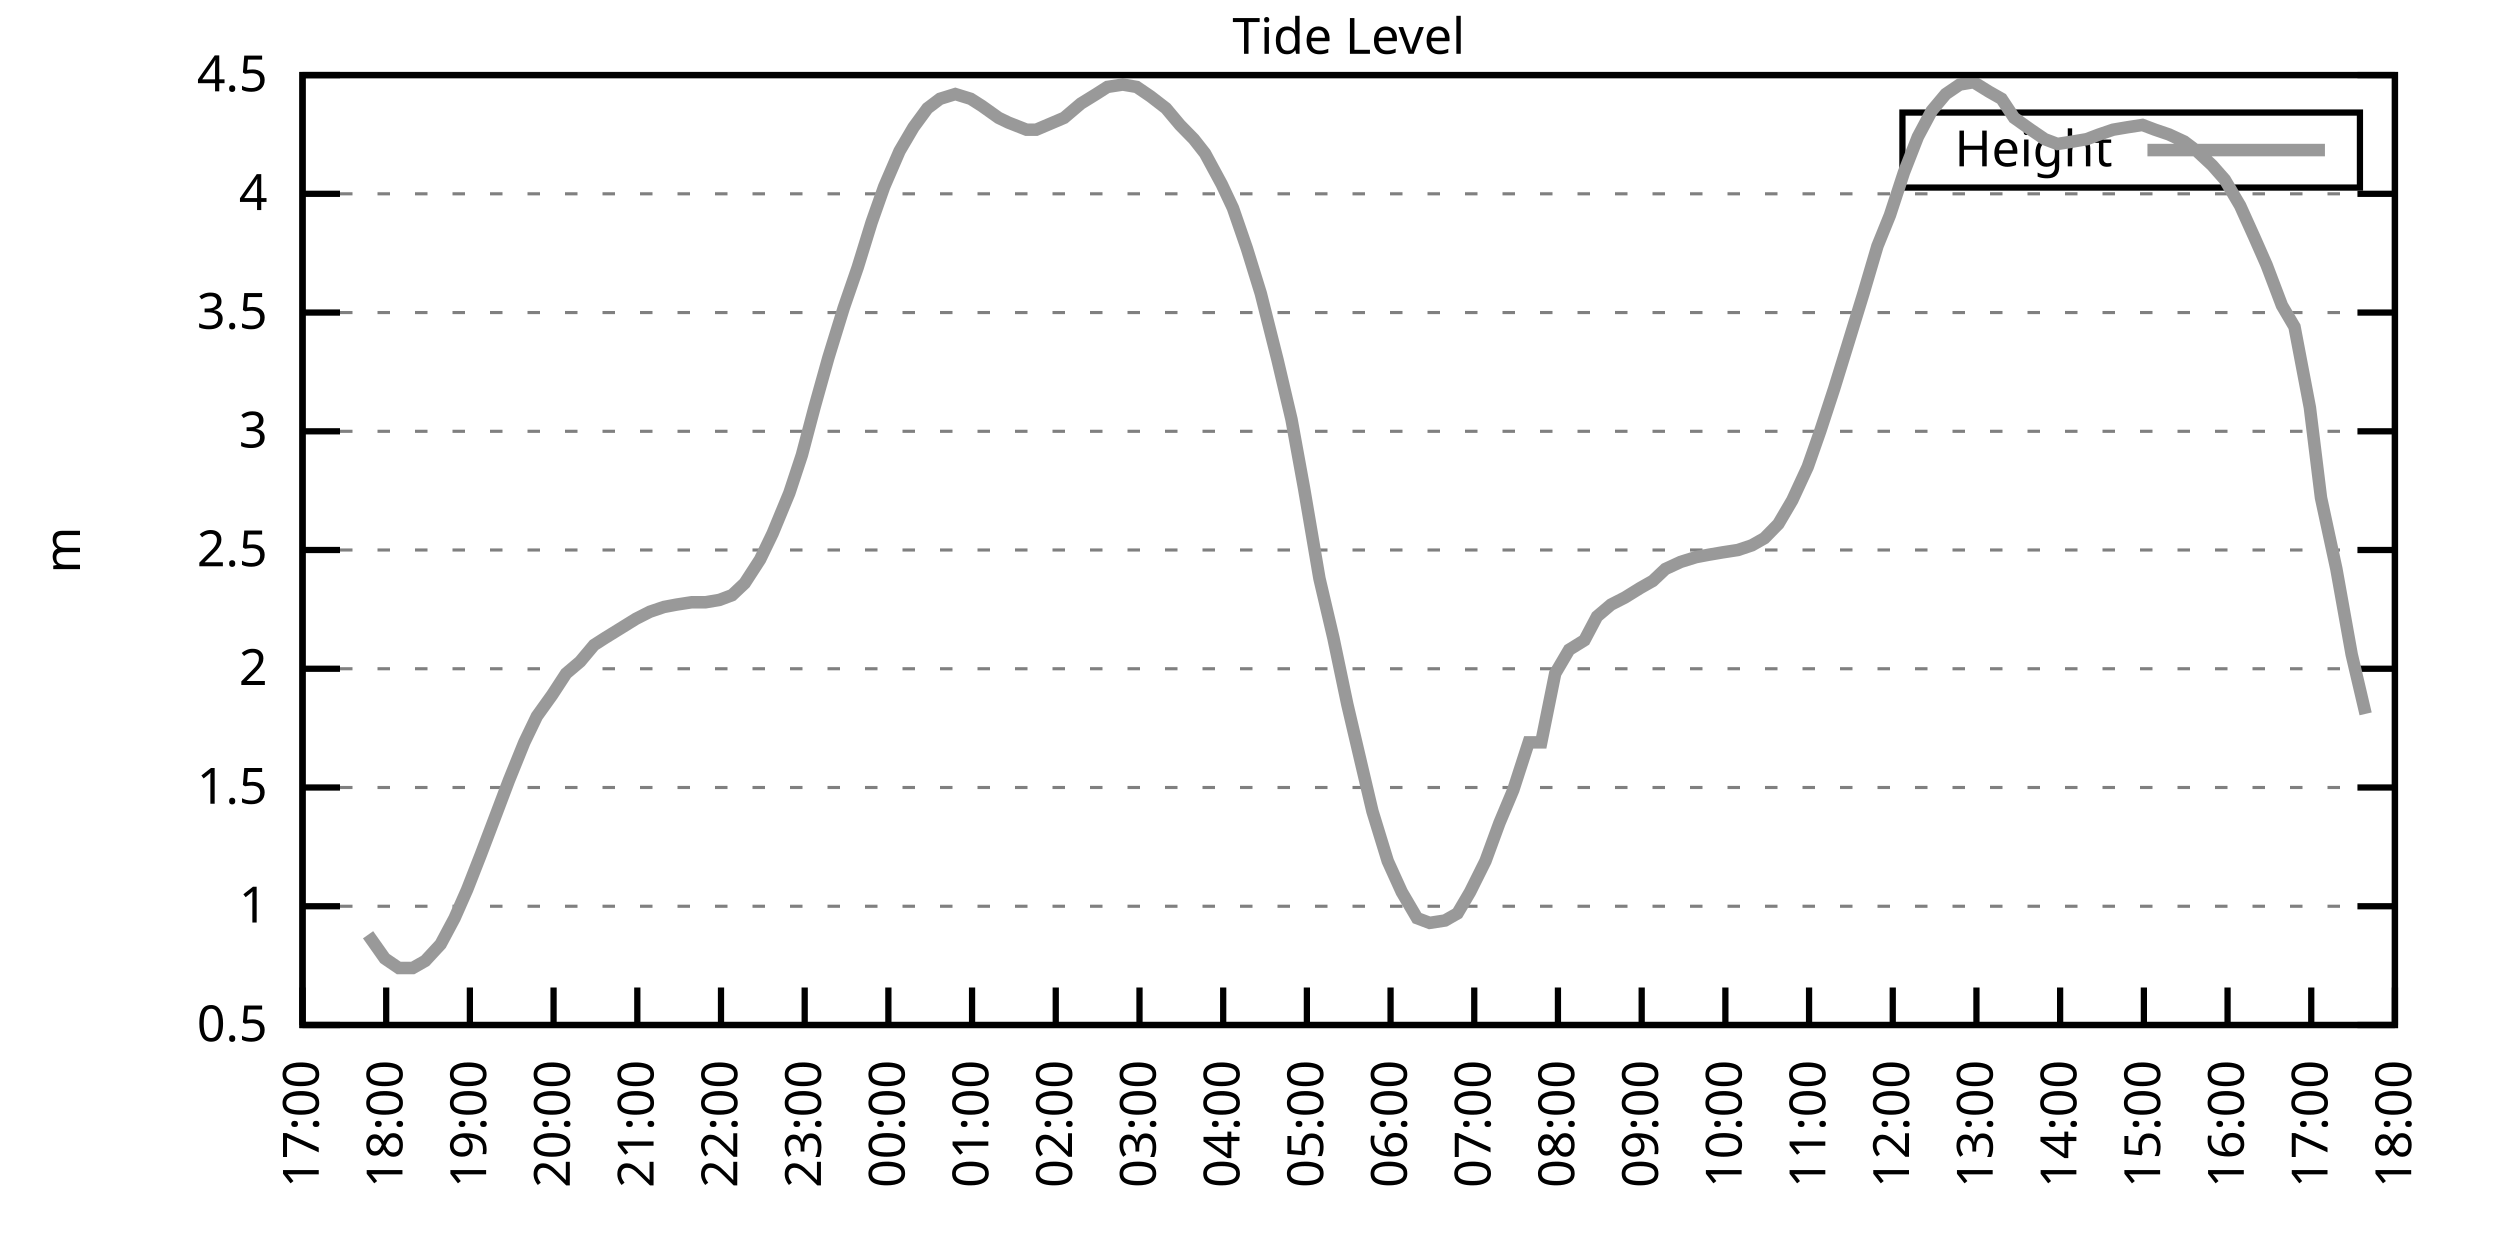
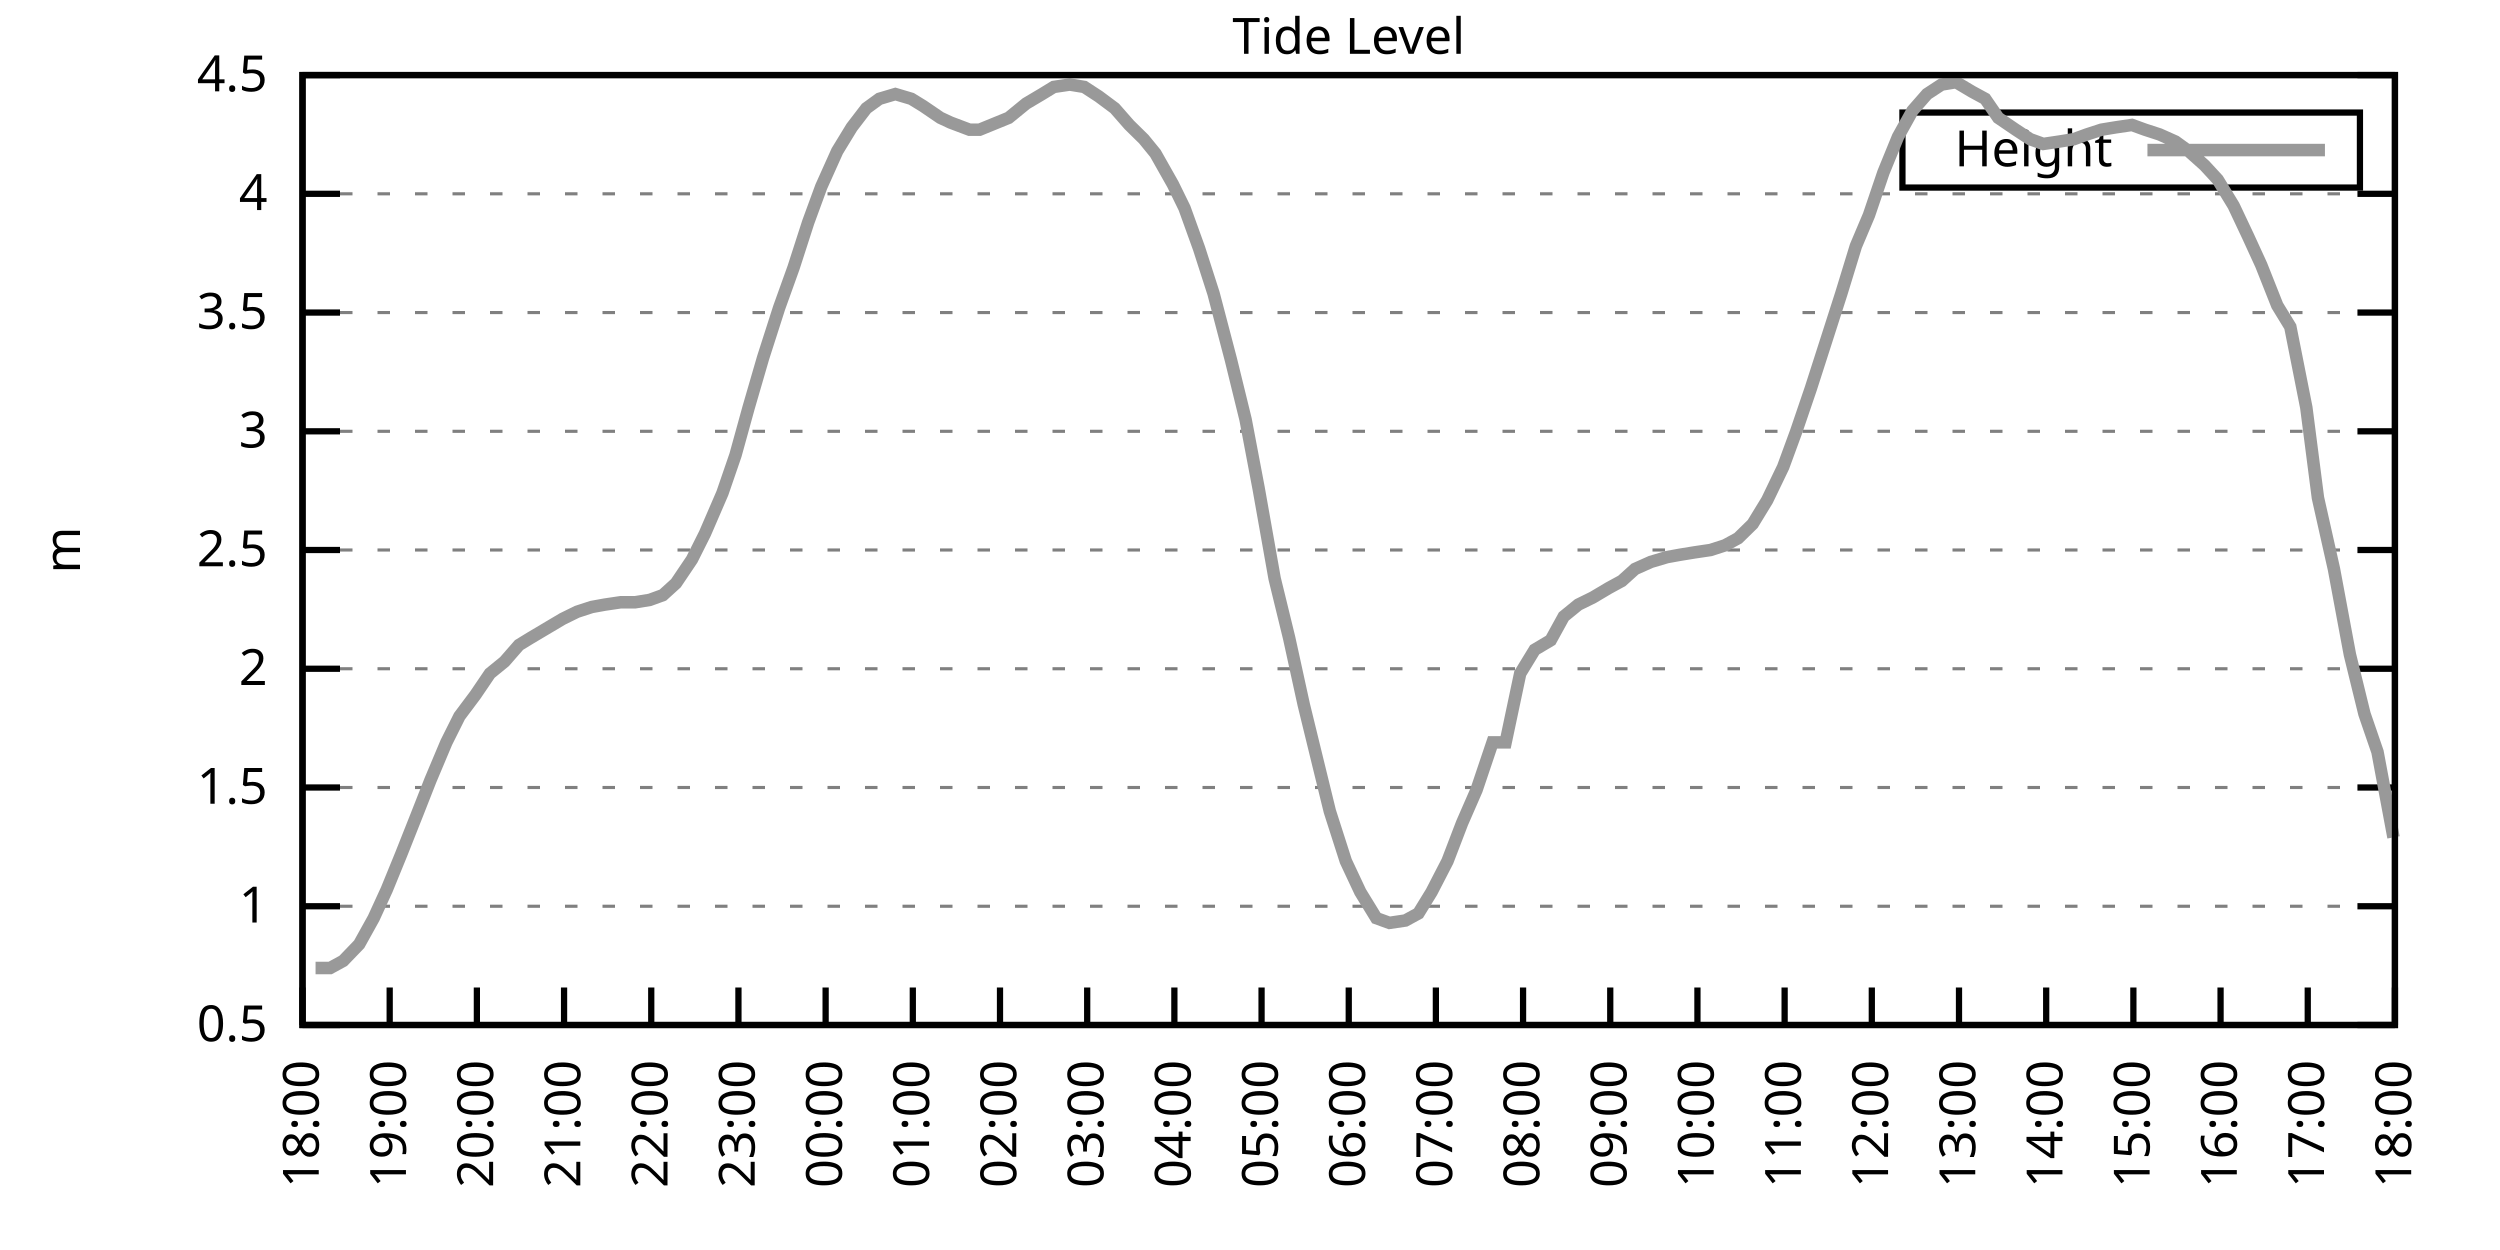
<svg xmlns="http://www.w3.org/2000/svg" xmlns:xlink="http://www.w3.org/1999/xlink" width="400" height="200" viewBox="0 0 400 200">
  <g id="gnuplot_canvas">
    <rect x="0" y="0" width="400" height="200" fill="none" />
    <defs>
      <circle id="gpDot" r="0.5" stroke-width="0.5" stroke="currentColor" />
      <path id="gpPt0" stroke-width="0.333" stroke="currentColor" d="M-1,0 h2 M0,-1 v2" />
      <path id="gpPt1" stroke-width="0.333" stroke="currentColor" d="M-1,-1 L1,1 M1,-1 L-1,1" />
      <path id="gpPt2" stroke-width="0.333" stroke="currentColor" d="M-1,0 L1,0 M0,-1 L0,1 M-1,-1 L1,1 M-1,1 L1,-1" />
      <rect id="gpPt3" stroke-width="0.333" stroke="currentColor" x="-1" y="-1" width="2" height="2" />
      <rect id="gpPt4" stroke-width="0.333" stroke="currentColor" fill="currentColor" x="-1" y="-1" width="2" height="2" />
      <circle id="gpPt5" stroke-width="0.333" stroke="currentColor" cx="0" cy="0" r="1" />
      <use xlink:href="#gpPt5" id="gpPt6" fill="currentColor" stroke="none" />
      <path id="gpPt7" stroke-width="0.333" stroke="currentColor" d="M0,-1.33 L-1.33,0.67 L1.33,0.67 z" />
      <use xlink:href="#gpPt7" id="gpPt8" fill="currentColor" stroke="none" />
      <use xlink:href="#gpPt7" id="gpPt9" stroke="currentColor" transform="rotate(180)" />
      <use xlink:href="#gpPt9" id="gpPt10" fill="currentColor" stroke="none" />
      <use xlink:href="#gpPt3" id="gpPt11" stroke="currentColor" transform="rotate(45)" />
      <use xlink:href="#gpPt11" id="gpPt12" fill="currentColor" stroke="none" />
      <path id="gpPt13" stroke-width="0.333" stroke="currentColor" d="M0,1.330 L1.265,0.411 L0.782,-1.067 L-0.782,-1.076 L-1.265,0.411 z" />
      <use xlink:href="#gpPt13" id="gpPt14" fill="currentColor" stroke="none" />
      <filter id="textbox" filterUnits="objectBoundingBox" x="0" y="0" height="1" width="1">
        <feFlood flood-color="white" flood-opacity="1" result="bgnd" />
        <feComposite in="SourceGraphic" in2="bgnd" operator="atop" />
      </filter>
      <filter id="greybox" filterUnits="objectBoundingBox" x="0" y="0" height="1" width="1">
        <feFlood flood-color="lightgrey" flood-opacity="1" result="grey" />
        <feComposite in="SourceGraphic" in2="grey" operator="atop" />
      </filter>
    </defs>
    <g fill="none" color="white" stroke="currentColor" stroke-width="1.00" stroke-linecap="butt" stroke-linejoin="miter">
</g>
    <g fill="none" color="black" stroke="currentColor" stroke-width="1.00" stroke-linecap="butt" stroke-linejoin="miter">
      <g stroke="none" shape-rendering="crispEdges">
        <polygon fill="rgb(255, 255, 255)" points="48.40,164.00 383.18,164.00 383.18,12.02 48.40,12.02 " />
      </g>
    </g>
    <g fill="none" color="black" stroke="currentColor" stroke-width="1.00" stroke-linecap="butt" stroke-linejoin="miter">
</g>
    <g fill="none" color="black" stroke="black" stroke-width="0.50" stroke-linecap="butt" stroke-linejoin="miter">
</g>
    <g fill="none" color="gray" stroke="currentColor" stroke-width="0.50" stroke-linecap="butt" stroke-linejoin="miter">
      <path stroke="gray" stroke-dasharray="2,4" class="gridline" d="M48.40,164.00 L383.19,164.00  " />
    </g>
    <g fill="none" color="gray" stroke="gray" stroke-width="1.00" stroke-linecap="butt" stroke-linejoin="miter">
</g>
    <g fill="none" color="black" stroke="currentColor" stroke-width="1.00" stroke-linecap="butt" stroke-linejoin="miter">
      <path stroke="black" d="M48.40,164.00 L54.40,164.00 M383.19,164.00 L377.19,164.00  " />
      <g transform="translate(42.80,166.60)" stroke="none" fill="black" font-family="Sans" font-size="8.00" text-anchor="end">
        <text>
          <tspan font-family="Sans"> 0.5</tspan>
        </text>
      </g>
    </g>
    <g fill="none" color="black" stroke="currentColor" stroke-width="1.00" stroke-linecap="butt" stroke-linejoin="miter">
</g>
    <g fill="none" color="black" stroke="black" stroke-width="0.50" stroke-linecap="butt" stroke-linejoin="miter">
</g>
    <g fill="none" color="gray" stroke="currentColor" stroke-width="0.50" stroke-linecap="butt" stroke-linejoin="miter">
      <path stroke="gray" stroke-dasharray="2,4" class="gridline" d="M48.40,145.00 L383.19,145.00  " />
    </g>
    <g fill="none" color="gray" stroke="gray" stroke-width="1.00" stroke-linecap="butt" stroke-linejoin="miter">
</g>
    <g fill="none" color="black" stroke="currentColor" stroke-width="1.00" stroke-linecap="butt" stroke-linejoin="miter">
      <path stroke="black" d="M48.40,145.00 L54.40,145.00 M383.19,145.00 L377.19,145.00  " />
      <g transform="translate(42.80,147.60)" stroke="none" fill="black" font-family="Sans" font-size="8.00" text-anchor="end">
        <text>
          <tspan font-family="Sans"> 1</tspan>
        </text>
      </g>
    </g>
    <g fill="none" color="black" stroke="currentColor" stroke-width="1.00" stroke-linecap="butt" stroke-linejoin="miter">
</g>
    <g fill="none" color="black" stroke="black" stroke-width="0.50" stroke-linecap="butt" stroke-linejoin="miter">
</g>
    <g fill="none" color="gray" stroke="currentColor" stroke-width="0.50" stroke-linecap="butt" stroke-linejoin="miter">
      <path stroke="gray" stroke-dasharray="2,4" class="gridline" d="M48.40,126.00 L383.19,126.00  " />
    </g>
    <g fill="none" color="gray" stroke="gray" stroke-width="1.00" stroke-linecap="butt" stroke-linejoin="miter">
</g>
    <g fill="none" color="black" stroke="currentColor" stroke-width="1.00" stroke-linecap="butt" stroke-linejoin="miter">
      <path stroke="black" d="M48.40,126.00 L54.40,126.00 M383.19,126.00 L377.19,126.00  " />
      <g transform="translate(42.80,128.60)" stroke="none" fill="black" font-family="Sans" font-size="8.00" text-anchor="end">
        <text>
          <tspan font-family="Sans"> 1.5</tspan>
        </text>
      </g>
    </g>
    <g fill="none" color="black" stroke="currentColor" stroke-width="1.00" stroke-linecap="butt" stroke-linejoin="miter">
</g>
    <g fill="none" color="black" stroke="black" stroke-width="0.50" stroke-linecap="butt" stroke-linejoin="miter">
</g>
    <g fill="none" color="gray" stroke="currentColor" stroke-width="0.50" stroke-linecap="butt" stroke-linejoin="miter">
      <path stroke="gray" stroke-dasharray="2,4" class="gridline" d="M48.40,107.00 L383.19,107.00  " />
    </g>
    <g fill="none" color="gray" stroke="gray" stroke-width="1.00" stroke-linecap="butt" stroke-linejoin="miter">
</g>
    <g fill="none" color="black" stroke="currentColor" stroke-width="1.00" stroke-linecap="butt" stroke-linejoin="miter">
      <path stroke="black" d="M48.40,107.00 L54.40,107.00 M383.19,107.00 L377.19,107.00  " />
      <g transform="translate(42.80,109.60)" stroke="none" fill="black" font-family="Sans" font-size="8.00" text-anchor="end">
        <text>
          <tspan font-family="Sans"> 2</tspan>
        </text>
      </g>
    </g>
    <g fill="none" color="black" stroke="currentColor" stroke-width="1.00" stroke-linecap="butt" stroke-linejoin="miter">
</g>
    <g fill="none" color="black" stroke="black" stroke-width="0.50" stroke-linecap="butt" stroke-linejoin="miter">
</g>
    <g fill="none" color="gray" stroke="currentColor" stroke-width="0.50" stroke-linecap="butt" stroke-linejoin="miter">
      <path stroke="gray" stroke-dasharray="2,4" class="gridline" d="M48.40,88.00 L383.19,88.00  " />
    </g>
    <g fill="none" color="gray" stroke="gray" stroke-width="1.00" stroke-linecap="butt" stroke-linejoin="miter">
</g>
    <g fill="none" color="black" stroke="currentColor" stroke-width="1.00" stroke-linecap="butt" stroke-linejoin="miter">
      <path stroke="black" d="M48.40,88.00 L54.40,88.00 M383.19,88.00 L377.19,88.00  " />
      <g transform="translate(42.80,90.60)" stroke="none" fill="black" font-family="Sans" font-size="8.00" text-anchor="end">
        <text>
          <tspan font-family="Sans"> 2.5</tspan>
        </text>
      </g>
    </g>
    <g fill="none" color="black" stroke="currentColor" stroke-width="1.00" stroke-linecap="butt" stroke-linejoin="miter">
</g>
    <g fill="none" color="black" stroke="black" stroke-width="0.50" stroke-linecap="butt" stroke-linejoin="miter">
</g>
    <g fill="none" color="gray" stroke="currentColor" stroke-width="0.50" stroke-linecap="butt" stroke-linejoin="miter">
      <path stroke="gray" stroke-dasharray="2,4" class="gridline" d="M48.40,69.01 L383.19,69.01  " />
    </g>
    <g fill="none" color="gray" stroke="gray" stroke-width="1.00" stroke-linecap="butt" stroke-linejoin="miter">
</g>
    <g fill="none" color="black" stroke="currentColor" stroke-width="1.00" stroke-linecap="butt" stroke-linejoin="miter">
      <path stroke="black" d="M48.40,69.01 L54.40,69.01 M383.19,69.01 L377.19,69.01  " />
      <g transform="translate(42.80,71.61)" stroke="none" fill="black" font-family="Sans" font-size="8.00" text-anchor="end">
        <text>
          <tspan font-family="Sans"> 3</tspan>
        </text>
      </g>
    </g>
    <g fill="none" color="black" stroke="currentColor" stroke-width="1.00" stroke-linecap="butt" stroke-linejoin="miter">
</g>
    <g fill="none" color="black" stroke="black" stroke-width="0.50" stroke-linecap="butt" stroke-linejoin="miter">
</g>
    <g fill="none" color="gray" stroke="currentColor" stroke-width="0.50" stroke-linecap="butt" stroke-linejoin="miter">
      <path stroke="gray" stroke-dasharray="2,4" class="gridline" d="M48.40,50.01 L383.19,50.01  " />
    </g>
    <g fill="none" color="gray" stroke="gray" stroke-width="1.00" stroke-linecap="butt" stroke-linejoin="miter">
</g>
    <g fill="none" color="black" stroke="currentColor" stroke-width="1.00" stroke-linecap="butt" stroke-linejoin="miter">
      <path stroke="black" d="M48.40,50.01 L54.40,50.01 M383.19,50.01 L377.19,50.01  " />
      <g transform="translate(42.80,52.61)" stroke="none" fill="black" font-family="Sans" font-size="8.00" text-anchor="end">
        <text>
          <tspan font-family="Sans"> 3.5</tspan>
        </text>
      </g>
    </g>
    <g fill="none" color="black" stroke="currentColor" stroke-width="1.00" stroke-linecap="butt" stroke-linejoin="miter">
</g>
    <g fill="none" color="black" stroke="black" stroke-width="0.50" stroke-linecap="butt" stroke-linejoin="miter">
</g>
    <g fill="none" color="gray" stroke="currentColor" stroke-width="0.50" stroke-linecap="butt" stroke-linejoin="miter">
      <path stroke="gray" stroke-dasharray="2,4" class="gridline" d="M48.40,31.01 L383.19,31.01  " />
    </g>
    <g fill="none" color="gray" stroke="gray" stroke-width="1.00" stroke-linecap="butt" stroke-linejoin="miter">
</g>
    <g fill="none" color="black" stroke="currentColor" stroke-width="1.00" stroke-linecap="butt" stroke-linejoin="miter">
      <path stroke="black" d="M48.40,31.01 L54.40,31.01 M383.19,31.01 L377.19,31.01  " />
      <g transform="translate(42.80,33.61)" stroke="none" fill="black" font-family="Sans" font-size="8.00" text-anchor="end">
        <text>
          <tspan font-family="Sans"> 4</tspan>
        </text>
      </g>
    </g>
    <g fill="none" color="black" stroke="currentColor" stroke-width="1.00" stroke-linecap="butt" stroke-linejoin="miter">
</g>
    <g fill="none" color="black" stroke="black" stroke-width="0.50" stroke-linecap="butt" stroke-linejoin="miter">
</g>
    <g fill="none" color="gray" stroke="currentColor" stroke-width="0.50" stroke-linecap="butt" stroke-linejoin="miter">
      <path stroke="gray" stroke-dasharray="2,4" class="gridline" d="M48.40,12.01 L383.19,12.01  " />
    </g>
    <g fill="none" color="gray" stroke="gray" stroke-width="1.00" stroke-linecap="butt" stroke-linejoin="miter">
</g>
    <g fill="none" color="black" stroke="currentColor" stroke-width="1.00" stroke-linecap="butt" stroke-linejoin="miter">
      <path stroke="black" d="M48.40,12.01 L54.40,12.01 M383.19,12.01 L377.19,12.01  " />
      <g transform="translate(42.80,14.61)" stroke="none" fill="black" font-family="Sans" font-size="8.00" text-anchor="end">
        <text>
          <tspan font-family="Sans"> 4.5</tspan>
        </text>
      </g>
    </g>
    <g fill="none" color="black" stroke="currentColor" stroke-width="1.00" stroke-linecap="butt" stroke-linejoin="miter">
      <path stroke="black" d="M48.40,164.00 L48.40,158.00  " />
      <g transform="translate(51.00,169.60) rotate(270.00)" stroke="none" fill="black" font-family="Sans" font-size="8.00" text-anchor="end">
        <text>
-           <tspan font-family="Sans">17:00</tspan>
-         </text>
-       </g>
-     </g>
-     <g fill="none" color="black" stroke="currentColor" stroke-width="1.00" stroke-linecap="butt" stroke-linejoin="miter">
-       <path stroke="black" d="M61.79,164.00 L61.79,158.00  " />
-       <g transform="translate(64.39,169.60) rotate(270.00)" stroke="none" fill="black" font-family="Sans" font-size="8.00" text-anchor="end">
-         <text>
          <tspan font-family="Sans">18:00</tspan>
        </text>
      </g>
    </g>
    <g fill="none" color="black" stroke="currentColor" stroke-width="1.00" stroke-linecap="butt" stroke-linejoin="miter">
-       <path stroke="black" d="M75.18,164.00 L75.18,158.00  " />
-       <g transform="translate(77.78,169.60) rotate(270.00)" stroke="none" fill="black" font-family="Sans" font-size="8.00" text-anchor="end">
+       <path stroke="black" d="M62.35,164.00 L62.35,158.00  " />
+       <g transform="translate(64.95,169.60) rotate(270.00)" stroke="none" fill="black" font-family="Sans" font-size="8.00" text-anchor="end">
        <text>
          <tspan font-family="Sans">19:00</tspan>
        </text>
      </g>
    </g>
    <g fill="none" color="black" stroke="currentColor" stroke-width="1.00" stroke-linecap="butt" stroke-linejoin="miter">
-       <path stroke="black" d="M88.57,164.00 L88.57,158.00  " />
-       <g transform="translate(91.17,169.60) rotate(270.00)" stroke="none" fill="black" font-family="Sans" font-size="8.00" text-anchor="end">
+       <path stroke="black" d="M76.30,164.00 L76.30,158.00  " />
+       <g transform="translate(78.90,169.60) rotate(270.00)" stroke="none" fill="black" font-family="Sans" font-size="8.00" text-anchor="end">
        <text>
          <tspan font-family="Sans">20:00</tspan>
        </text>
      </g>
    </g>
    <g fill="none" color="black" stroke="currentColor" stroke-width="1.00" stroke-linecap="butt" stroke-linejoin="miter">
-       <path stroke="black" d="M101.97,164.00 L101.97,158.00  " />
-       <g transform="translate(104.57,169.60) rotate(270.00)" stroke="none" fill="black" font-family="Sans" font-size="8.00" text-anchor="end">
+       <path stroke="black" d="M90.25,164.00 L90.25,158.00  " />
+       <g transform="translate(92.85,169.60) rotate(270.00)" stroke="none" fill="black" font-family="Sans" font-size="8.00" text-anchor="end">
        <text>
          <tspan font-family="Sans">21:00</tspan>
        </text>
      </g>
    </g>
    <g fill="none" color="black" stroke="currentColor" stroke-width="1.00" stroke-linecap="butt" stroke-linejoin="miter">
-       <path stroke="black" d="M115.36,164.00 L115.36,158.00  " />
-       <g transform="translate(117.96,169.60) rotate(270.00)" stroke="none" fill="black" font-family="Sans" font-size="8.00" text-anchor="end">
+       <path stroke="black" d="M104.20,164.00 L104.20,158.00  " />
+       <g transform="translate(106.80,169.60) rotate(270.00)" stroke="none" fill="black" font-family="Sans" font-size="8.00" text-anchor="end">
        <text>
          <tspan font-family="Sans">22:00</tspan>
        </text>
      </g>
    </g>
    <g fill="none" color="black" stroke="currentColor" stroke-width="1.00" stroke-linecap="butt" stroke-linejoin="miter">
-       <path stroke="black" d="M128.75,164.00 L128.75,158.00  " />
-       <g transform="translate(131.35,169.60) rotate(270.00)" stroke="none" fill="black" font-family="Sans" font-size="8.00" text-anchor="end">
+       <path stroke="black" d="M118.15,164.00 L118.15,158.00  " />
+       <g transform="translate(120.75,169.60) rotate(270.00)" stroke="none" fill="black" font-family="Sans" font-size="8.00" text-anchor="end">
        <text>
          <tspan font-family="Sans">23:00</tspan>
        </text>
      </g>
    </g>
    <g fill="none" color="black" stroke="currentColor" stroke-width="1.00" stroke-linecap="butt" stroke-linejoin="miter">
-       <path stroke="black" d="M142.14,164.00 L142.14,158.00  " />
-       <g transform="translate(144.74,169.60) rotate(270.00)" stroke="none" fill="black" font-family="Sans" font-size="8.00" text-anchor="end">
+       <path stroke="black" d="M132.10,164.00 L132.10,158.00  " />
+       <g transform="translate(134.70,169.60) rotate(270.00)" stroke="none" fill="black" font-family="Sans" font-size="8.00" text-anchor="end">
        <text>
          <tspan font-family="Sans">00:00</tspan>
        </text>
      </g>
    </g>
    <g fill="none" color="black" stroke="currentColor" stroke-width="1.00" stroke-linecap="butt" stroke-linejoin="miter">
-       <path stroke="black" d="M155.53,164.00 L155.53,158.00  " />
-       <g transform="translate(158.13,169.60) rotate(270.00)" stroke="none" fill="black" font-family="Sans" font-size="8.00" text-anchor="end">
+       <path stroke="black" d="M146.05,164.00 L146.05,158.00  " />
+       <g transform="translate(148.65,169.60) rotate(270.00)" stroke="none" fill="black" font-family="Sans" font-size="8.00" text-anchor="end">
        <text>
          <tspan font-family="Sans">01:00</tspan>
        </text>
      </g>
    </g>
    <g fill="none" color="black" stroke="currentColor" stroke-width="1.00" stroke-linecap="butt" stroke-linejoin="miter">
-       <path stroke="black" d="M168.92,164.00 L168.92,158.00  " />
-       <g transform="translate(171.52,169.60) rotate(270.00)" stroke="none" fill="black" font-family="Sans" font-size="8.00" text-anchor="end">
+       <path stroke="black" d="M160.00,164.00 L160.00,158.00  " />
+       <g transform="translate(162.60,169.60) rotate(270.00)" stroke="none" fill="black" font-family="Sans" font-size="8.00" text-anchor="end">
        <text>
          <tspan font-family="Sans">02:00</tspan>
        </text>
      </g>
    </g>
    <g fill="none" color="black" stroke="currentColor" stroke-width="1.00" stroke-linecap="butt" stroke-linejoin="miter">
-       <path stroke="black" d="M182.32,164.00 L182.32,158.00  " />
-       <g transform="translate(184.92,169.60) rotate(270.00)" stroke="none" fill="black" font-family="Sans" font-size="8.00" text-anchor="end">
+       <path stroke="black" d="M173.95,164.00 L173.95,158.00  " />
+       <g transform="translate(176.55,169.60) rotate(270.00)" stroke="none" fill="black" font-family="Sans" font-size="8.00" text-anchor="end">
        <text>
          <tspan font-family="Sans">03:00</tspan>
        </text>
      </g>
    </g>
    <g fill="none" color="black" stroke="currentColor" stroke-width="1.00" stroke-linecap="butt" stroke-linejoin="miter">
-       <path stroke="black" d="M195.71,164.00 L195.71,158.00  " />
-       <g transform="translate(198.31,169.60) rotate(270.00)" stroke="none" fill="black" font-family="Sans" font-size="8.00" text-anchor="end">
+       <path stroke="black" d="M187.90,164.00 L187.90,158.00  " />
+       <g transform="translate(190.50,169.60) rotate(270.00)" stroke="none" fill="black" font-family="Sans" font-size="8.00" text-anchor="end">
        <text>
          <tspan font-family="Sans">04:00</tspan>
        </text>
      </g>
    </g>
    <g fill="none" color="black" stroke="currentColor" stroke-width="1.00" stroke-linecap="butt" stroke-linejoin="miter">
-       <path stroke="black" d="M209.10,164.00 L209.10,158.00  " />
-       <g transform="translate(211.70,169.60) rotate(270.00)" stroke="none" fill="black" font-family="Sans" font-size="8.00" text-anchor="end">
+       <path stroke="black" d="M201.85,164.00 L201.85,158.00  " />
+       <g transform="translate(204.45,169.60) rotate(270.00)" stroke="none" fill="black" font-family="Sans" font-size="8.00" text-anchor="end">
        <text>
          <tspan font-family="Sans">05:00</tspan>
        </text>
      </g>
    </g>
    <g fill="none" color="black" stroke="currentColor" stroke-width="1.00" stroke-linecap="butt" stroke-linejoin="miter">
-       <path stroke="black" d="M222.49,164.00 L222.49,158.00  " />
-       <g transform="translate(225.09,169.60) rotate(270.00)" stroke="none" fill="black" font-family="Sans" font-size="8.00" text-anchor="end">
+       <path stroke="black" d="M215.80,164.00 L215.80,158.00  " />
+       <g transform="translate(218.40,169.60) rotate(270.00)" stroke="none" fill="black" font-family="Sans" font-size="8.00" text-anchor="end">
        <text>
          <tspan font-family="Sans">06:00</tspan>
        </text>
      </g>
    </g>
    <g fill="none" color="black" stroke="currentColor" stroke-width="1.00" stroke-linecap="butt" stroke-linejoin="miter">
-       <path stroke="black" d="M235.88,164.00 L235.88,158.00  " />
-       <g transform="translate(238.48,169.60) rotate(270.00)" stroke="none" fill="black" font-family="Sans" font-size="8.00" text-anchor="end">
+       <path stroke="black" d="M229.74,164.00 L229.74,158.00  " />
+       <g transform="translate(232.34,169.60) rotate(270.00)" stroke="none" fill="black" font-family="Sans" font-size="8.00" text-anchor="end">
        <text>
          <tspan font-family="Sans">07:00</tspan>
        </text>
      </g>
    </g>
    <g fill="none" color="black" stroke="currentColor" stroke-width="1.00" stroke-linecap="butt" stroke-linejoin="miter">
-       <path stroke="black" d="M249.27,164.00 L249.27,158.00  " />
-       <g transform="translate(251.87,169.60) rotate(270.00)" stroke="none" fill="black" font-family="Sans" font-size="8.00" text-anchor="end">
+       <path stroke="black" d="M243.69,164.00 L243.69,158.00  " />
+       <g transform="translate(246.29,169.60) rotate(270.00)" stroke="none" fill="black" font-family="Sans" font-size="8.00" text-anchor="end">
        <text>
          <tspan font-family="Sans">08:00</tspan>
        </text>
      </g>
    </g>
    <g fill="none" color="black" stroke="currentColor" stroke-width="1.00" stroke-linecap="butt" stroke-linejoin="miter">
-       <path stroke="black" d="M262.67,164.00 L262.67,158.00  " />
-       <g transform="translate(265.27,169.60) rotate(270.00)" stroke="none" fill="black" font-family="Sans" font-size="8.00" text-anchor="end">
+       <path stroke="black" d="M257.64,164.00 L257.64,158.00  " />
+       <g transform="translate(260.24,169.60) rotate(270.00)" stroke="none" fill="black" font-family="Sans" font-size="8.00" text-anchor="end">
        <text>
          <tspan font-family="Sans">09:00</tspan>
        </text>
      </g>
    </g>
    <g fill="none" color="black" stroke="currentColor" stroke-width="1.00" stroke-linecap="butt" stroke-linejoin="miter">
-       <path stroke="black" d="M276.06,164.00 L276.06,158.00  " />
-       <g transform="translate(278.66,169.60) rotate(270.00)" stroke="none" fill="black" font-family="Sans" font-size="8.00" text-anchor="end">
+       <path stroke="black" d="M271.59,164.00 L271.59,158.00  " />
+       <g transform="translate(274.19,169.60) rotate(270.00)" stroke="none" fill="black" font-family="Sans" font-size="8.00" text-anchor="end">
        <text>
          <tspan font-family="Sans">10:00</tspan>
        </text>
      </g>
    </g>
    <g fill="none" color="black" stroke="currentColor" stroke-width="1.00" stroke-linecap="butt" stroke-linejoin="miter">
-       <path stroke="black" d="M289.45,164.00 L289.45,158.00  " />
-       <g transform="translate(292.05,169.60) rotate(270.00)" stroke="none" fill="black" font-family="Sans" font-size="8.00" text-anchor="end">
+       <path stroke="black" d="M285.54,164.00 L285.54,158.00  " />
+       <g transform="translate(288.14,169.60) rotate(270.00)" stroke="none" fill="black" font-family="Sans" font-size="8.00" text-anchor="end">
        <text>
          <tspan font-family="Sans">11:00</tspan>
        </text>
      </g>
    </g>
    <g fill="none" color="black" stroke="currentColor" stroke-width="1.00" stroke-linecap="butt" stroke-linejoin="miter">
-       <path stroke="black" d="M302.84,164.00 L302.84,158.00  " />
-       <g transform="translate(305.44,169.60) rotate(270.00)" stroke="none" fill="black" font-family="Sans" font-size="8.00" text-anchor="end">
+       <path stroke="black" d="M299.49,164.00 L299.49,158.00  " />
+       <g transform="translate(302.09,169.60) rotate(270.00)" stroke="none" fill="black" font-family="Sans" font-size="8.00" text-anchor="end">
        <text>
          <tspan font-family="Sans">12:00</tspan>
        </text>
      </g>
    </g>
    <g fill="none" color="black" stroke="currentColor" stroke-width="1.00" stroke-linecap="butt" stroke-linejoin="miter">
-       <path stroke="black" d="M316.23,164.00 L316.23,158.00  " />
-       <g transform="translate(318.83,169.60) rotate(270.00)" stroke="none" fill="black" font-family="Sans" font-size="8.00" text-anchor="end">
+       <path stroke="black" d="M313.44,164.00 L313.44,158.00  " />
+       <g transform="translate(316.04,169.60) rotate(270.00)" stroke="none" fill="black" font-family="Sans" font-size="8.00" text-anchor="end">
        <text>
          <tspan font-family="Sans">13:00</tspan>
        </text>
      </g>
    </g>
    <g fill="none" color="black" stroke="currentColor" stroke-width="1.00" stroke-linecap="butt" stroke-linejoin="miter">
-       <path stroke="black" d="M329.62,164.00 L329.62,158.00  " />
-       <g transform="translate(332.22,169.60) rotate(270.00)" stroke="none" fill="black" font-family="Sans" font-size="8.00" text-anchor="end">
+       <path stroke="black" d="M327.39,164.00 L327.39,158.00  " />
+       <g transform="translate(329.99,169.60) rotate(270.00)" stroke="none" fill="black" font-family="Sans" font-size="8.00" text-anchor="end">
        <text>
          <tspan font-family="Sans">14:00</tspan>
        </text>
      </g>
    </g>
    <g fill="none" color="black" stroke="currentColor" stroke-width="1.00" stroke-linecap="butt" stroke-linejoin="miter">
-       <path stroke="black" d="M343.02,164.00 L343.02,158.00  " />
-       <g transform="translate(345.62,169.60) rotate(270.00)" stroke="none" fill="black" font-family="Sans" font-size="8.00" text-anchor="end">
+       <path stroke="black" d="M341.34,164.00 L341.34,158.00  " />
+       <g transform="translate(343.94,169.60) rotate(270.00)" stroke="none" fill="black" font-family="Sans" font-size="8.00" text-anchor="end">
        <text>
          <tspan font-family="Sans">15:00</tspan>
        </text>
      </g>
    </g>
    <g fill="none" color="black" stroke="currentColor" stroke-width="1.00" stroke-linecap="butt" stroke-linejoin="miter">
-       <path stroke="black" d="M356.41,164.00 L356.41,158.00  " />
-       <g transform="translate(359.01,169.60) rotate(270.00)" stroke="none" fill="black" font-family="Sans" font-size="8.00" text-anchor="end">
+       <path stroke="black" d="M355.29,164.00 L355.29,158.00  " />
+       <g transform="translate(357.89,169.60) rotate(270.00)" stroke="none" fill="black" font-family="Sans" font-size="8.00" text-anchor="end">
        <text>
          <tspan font-family="Sans">16:00</tspan>
        </text>
      </g>
    </g>
    <g fill="none" color="black" stroke="currentColor" stroke-width="1.00" stroke-linecap="butt" stroke-linejoin="miter">
-       <path stroke="black" d="M369.80,164.00 L369.80,158.00  " />
-       <g transform="translate(372.40,169.60) rotate(270.00)" stroke="none" fill="black" font-family="Sans" font-size="8.00" text-anchor="end">
+       <path stroke="black" d="M369.24,164.00 L369.24,158.00  " />
+       <g transform="translate(371.84,169.60) rotate(270.00)" stroke="none" fill="black" font-family="Sans" font-size="8.00" text-anchor="end">
        <text>
          <tspan font-family="Sans">17:00</tspan>
        </text>
      </g>
    </g>
    <g fill="none" color="black" stroke="currentColor" stroke-width="1.00" stroke-linecap="butt" stroke-linejoin="miter">
      <path stroke="black" d="M383.19,164.00 L383.19,158.00  " />
      <g transform="translate(385.79,169.60) rotate(270.00)" stroke="none" fill="black" font-family="Sans" font-size="8.00" text-anchor="end">
        <text>
          <tspan font-family="Sans">18:00</tspan>
        </text>
      </g>
    </g>
    <g fill="none" color="black" stroke="currentColor" stroke-width="1.00" stroke-linecap="butt" stroke-linejoin="miter">
</g>
    <g fill="none" color="black" stroke="currentColor" stroke-width="1.00" stroke-linecap="butt" stroke-linejoin="miter">
      <path stroke="black" d="M48.40,12.01 L48.40,164.00 L383.19,164.00 L383.19,12.01 L48.40,12.01 Z  " />
    </g>
    <g fill="none" color="black" stroke="currentColor" stroke-width="1.00" stroke-linecap="butt" stroke-linejoin="miter">
</g>
    <g fill="none" color="black" stroke="currentColor" stroke-width="1.00" stroke-linecap="butt" stroke-linejoin="miter">
      <path stroke="black" d="M304.39,30.01 L304.39,18.01 L377.59,18.01 L377.59,30.01 L304.39,30.01 Z  " />
    </g>
    <g id="Tide_level_plot_1">
      <g fill="none" color="white" stroke="black" stroke-width="2.00" stroke-linecap="butt" stroke-linejoin="miter">
</g>
      <g fill="none" color="black" stroke="currentColor" stroke-width="2.00" stroke-linecap="butt" stroke-linejoin="miter">
        <g transform="translate(337.99,26.61)" stroke="none" fill="black" font-family="Sans" font-size="8.00" text-anchor="end">
          <text>
            <tspan font-family="Sans">Height</tspan>
          </text>
        </g>
      </g>
      <g fill="none" color="black" stroke="currentColor" stroke-width="2.00" stroke-linecap="butt" stroke-linejoin="miter">
-         <path stroke="rgb(153, 153, 153)" d="M343.59,24.01 L371.99,24.01 M58.89,149.56 L61.57,153.36 L63.80,154.88 L66.03,154.88 L68.04,153.74 L70.50,151.08   L72.73,146.90 L74.74,142.34 L76.97,136.64 L79.42,130.18 L81.43,124.86 L83.89,118.78 L85.90,114.60 L88.35,111.18   L90.58,107.76 L92.82,105.86 L95.05,103.20 L96.83,102.06 L99.29,100.54 L101.74,99.02 L103.98,97.88 L106.21,97.12   L108.22,96.74 L110.67,96.36 L112.90,96.36 L115.13,95.98 L117.14,95.22 L119.15,93.32 L121.61,89.52 L123.62,85.35   L126.29,78.89 L128.30,72.81 L130.31,65.21 L132.54,57.23 L135.00,49.25 L137.23,42.79 L139.46,35.57 L141.47,29.87   L143.93,24.17 L146.16,20.37 L148.39,17.33 L150.40,15.81 L152.85,15.05 L155.31,15.81 L157.10,16.95 L159.77,18.85   L161.34,19.61 L164.24,20.75 L165.80,20.75 L168.48,19.61 L170.26,18.85 L172.94,16.57 L175.40,15.05 L177.18,13.91   L179.64,13.53 L181.87,13.91 L184.10,15.43 L186.56,17.33 L188.79,19.99 L191.02,22.27 L192.81,24.55 L195.48,29.49   L197.27,33.29 L199.50,39.75 L201.73,46.97 L204.41,57.61 L206.64,67.11 L208.65,78.13 L211.11,92.56 L213.34,102.06   L215.57,112.70 L217.80,122.20 L219.59,129.80 L222.04,137.78 L224.28,142.72 L226.73,146.90 L228.74,147.66 L231.20,147.28   L233.20,146.14 L235.21,142.72 L237.67,137.78 L239.90,131.70 L242.13,126.38 L244.59,118.78 L246.60,118.78 L248.83,107.76   L251.06,103.96 L253.51,102.44 L255.52,98.64 L257.76,96.74 L259.99,95.60 L262.44,94.08 L264.45,92.94 L266.46,91.04   L268.92,89.90 L271.37,89.14 L273.38,88.76 L275.61,88.38 L278.07,88.00 L280.30,87.25 L282.31,86.11 L284.54,83.83   L286.77,80.03 L289.23,74.71 L291.23,69.01 L293.47,62.17 L295.70,54.95 L298.15,46.97 L300.39,39.37 L302.39,34.43   L304.63,27.59 L306.86,21.89 L309.09,17.71 L311.32,15.05 L313.55,13.53 L315.79,13.15 L318.24,14.67 L320.25,15.81   L322.26,18.85 L324.94,20.75 L327.17,22.27 L329.18,23.03 L331.63,22.65 L333.86,22.27 L335.87,21.51 L338.10,20.75   L340.34,20.37 L342.79,19.99 L344.80,20.75 L347.03,21.51 L349.49,22.65 L351.50,24.17 L353.95,26.45 L355.96,28.73   L358.42,32.91 L360.65,37.85 L362.66,42.41 L365.11,48.87 L367.12,52.29 L369.58,65.21 L371.36,79.65 L373.82,91.04   L376.27,104.72 L378.50,114.22  " />
+         <path stroke="rgb(153, 153, 153)" d="M343.59,24.01 L371.99,24.01 M50.49,154.88 L52.82,154.88 L54.91,153.74 L57.47,151.08 L59.79,146.90 L61.88,142.34   L64.21,136.64 L66.77,130.18 L68.86,124.86 L71.42,118.78 L73.51,114.60 L76.07,111.18 L78.39,107.76 L80.72,105.86   L83.04,103.20 L84.90,102.06 L87.46,100.54 L90.02,99.02 L92.34,97.88 L94.67,97.12 L96.76,96.74 L99.32,96.36   L101.64,96.36 L103.97,95.98 L106.06,95.22 L108.15,93.32 L110.71,89.52 L112.80,85.35 L115.59,78.89 L117.68,72.81   L119.78,65.21 L122.10,57.23 L124.66,49.25 L126.98,42.79 L129.31,35.57 L131.40,29.87 L133.96,24.17 L136.28,20.37   L138.61,17.33 L140.70,15.81 L143.26,15.05 L145.81,15.81 L147.67,16.95 L150.46,18.85 L152.09,19.61 L155.11,20.75   L156.74,20.75 L159.53,19.61 L161.39,18.85 L164.18,16.57 L166.74,15.05 L168.60,13.91 L171.16,13.53 L173.48,13.91   L175.81,15.43 L178.36,17.33 L180.69,19.99 L183.01,22.27 L184.87,24.55 L187.66,29.49 L189.52,33.29 L191.85,39.75   L194.17,46.97 L196.96,57.61 L199.29,67.11 L201.38,78.13 L203.94,92.56 L206.26,102.06 L208.59,112.70 L210.91,122.20   L212.77,129.80 L215.33,137.78 L217.65,142.72 L220.21,146.90 L222.30,147.66 L224.86,147.28 L226.95,146.14 L229.05,142.72   L231.60,137.78 L233.93,131.70 L236.25,126.38 L238.81,118.78 L240.90,118.78 L243.23,107.76 L245.55,103.96 L248.11,102.44   L250.20,98.64 L252.53,96.74 L254.85,95.60 L257.41,94.08 L259.50,92.94 L261.60,91.04 L264.15,89.90 L266.71,89.14   L268.80,88.76 L271.13,88.38 L273.69,88.00 L276.01,87.25 L278.10,86.11 L280.43,83.83 L282.75,80.03 L285.31,74.71   L287.40,69.01 L289.73,62.17 L292.05,54.95 L294.61,46.97 L296.94,39.37 L299.03,34.43 L301.35,27.59 L303.68,21.89   L306.00,17.71 L308.33,15.05 L310.65,13.53 L312.98,13.15 L315.53,14.67 L317.63,15.81 L319.72,18.85 L322.51,20.75   L324.83,22.27 L326.93,23.03 L329.48,22.65 L331.81,22.27 L333.90,21.51 L336.23,20.75 L338.55,20.37 L341.11,19.99   L343.20,20.75 L345.53,21.51 L348.08,22.65 L350.18,24.17 L352.73,26.45 L354.83,28.73 L357.38,32.91 L359.71,37.85   L361.80,42.41 L364.36,48.87 L366.45,52.29 L369.01,65.21 L370.87,79.65 L373.43,91.04 L375.98,104.72 L378.31,114.22   L380.40,120.30 L382.96,133.98  " />
      </g>
    </g>
    <g fill="none" color="black" stroke="currentColor" stroke-width="2.00" stroke-linecap="butt" stroke-linejoin="miter">
</g>
    <g fill="none" color="black" stroke="black" stroke-width="1.00" stroke-linecap="butt" stroke-linejoin="miter">
</g>
    <g fill="none" color="black" stroke="currentColor" stroke-width="1.00" stroke-linecap="butt" stroke-linejoin="miter">
      <path stroke="black" d="M48.40,12.01 L48.40,164.00 L383.19,164.00 L383.19,12.01 L48.40,12.01 Z  " />
      <g transform="translate(12.80,88.01) rotate(270.00)" stroke="none" fill="black" font-family="Sans" font-size="8.00" text-anchor="middle">
        <text>
          <tspan font-family="Sans">m</tspan>
        </text>
      </g>
    </g>
    <g fill="none" color="black" stroke="currentColor" stroke-width="1.00" stroke-linecap="butt" stroke-linejoin="miter">
</g>
    <g fill="none" color="black" stroke="currentColor" stroke-width="1.00" stroke-linecap="butt" stroke-linejoin="miter">
      <g transform="translate(215.79,8.61)" stroke="none" fill="black" font-family="Sans" font-size="8.00" text-anchor="middle">
        <text>
          <tspan font-family="Sans">Tide Level</tspan>
        </text>
      </g>
    </g>
    <g fill="none" color="black" stroke="currentColor" stroke-width="1.00" stroke-linecap="butt" stroke-linejoin="miter">
</g>
  </g>
</svg>
